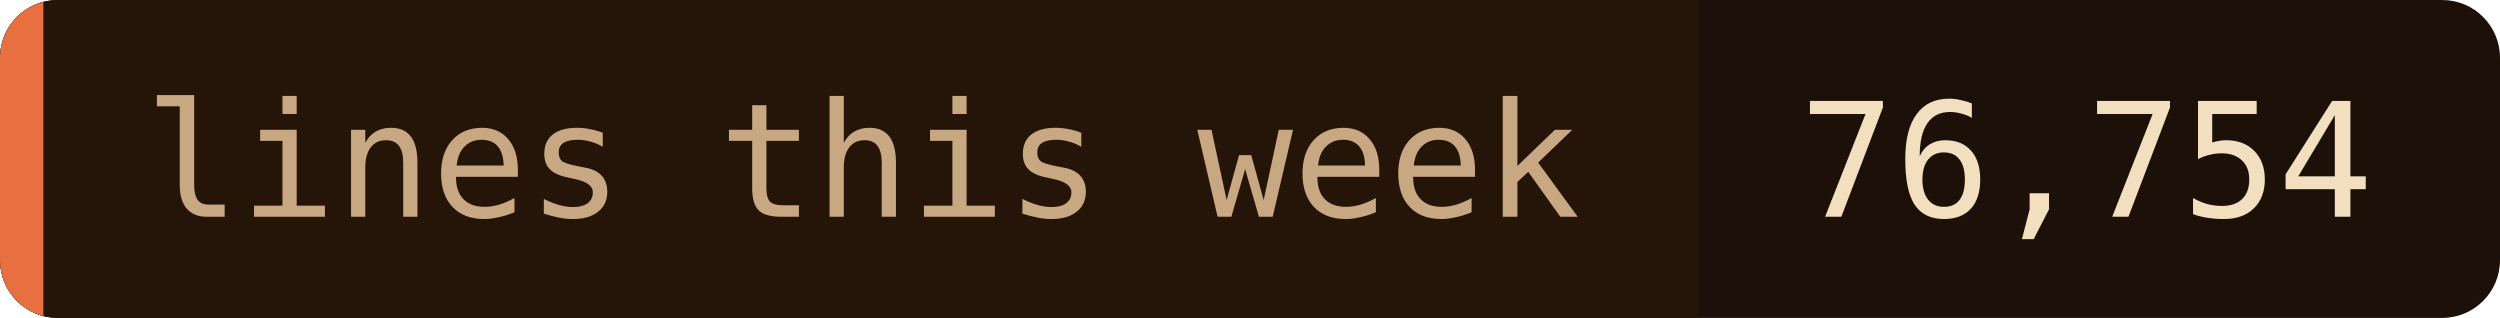
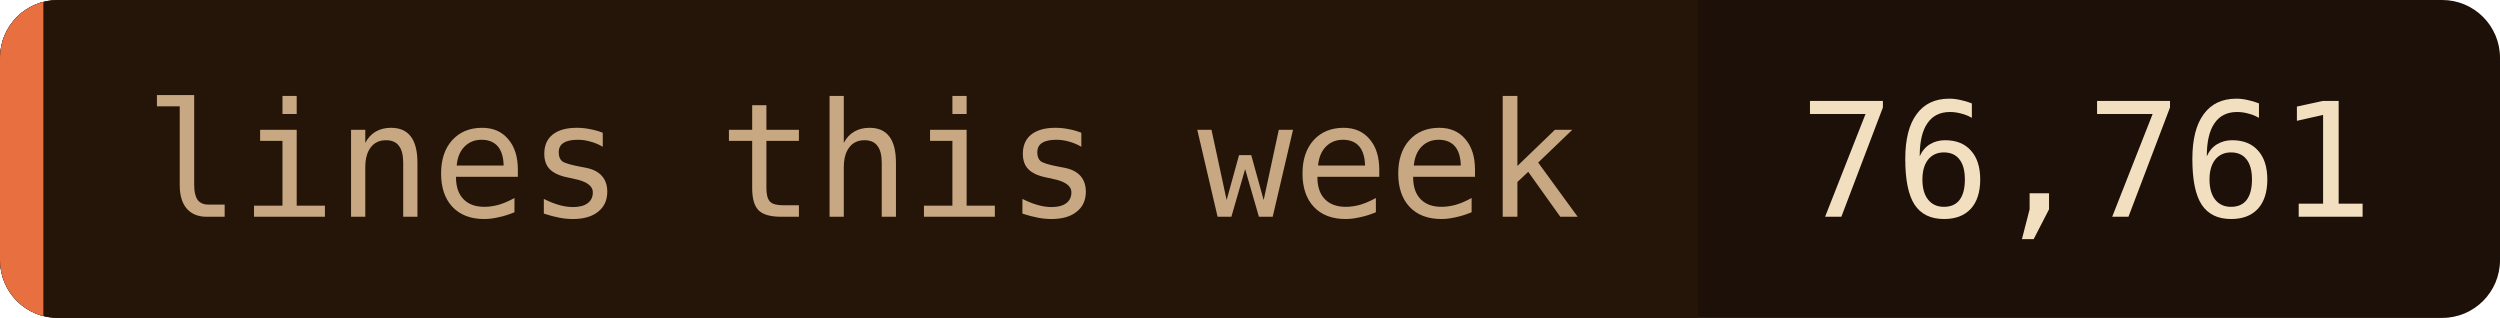
- <svg xmlns="http://www.w3.org/2000/svg" width="173" height="22" role="img" aria-label="lines this week: 76,754">
+ <svg xmlns="http://www.w3.org/2000/svg" width="173" height="22" role="img" aria-label="lines this week: 76,761">
  <clipPath id="c">
    <rect width="173" height="22" rx="4" />
  </clipPath>
  <g clip-path="url(#c)">
    <rect width="173" height="22" fill="#1c1008" />
    <rect width="117.5" height="22" fill="#241508" />
    <rect width="3" height="22" fill="#e87040" />
  </g>
  <g font-family="'JetBrains Mono', 'Fira Code', ui-monospace, SFMono-Regular, Menlo, monospace" font-size="11">
    <text x="10" y="15" fill="#c8a882">lines this week</text>
-     <text x="124.5" y="15" fill="#f2dfc0">76,754</text>
+     <text x="124.5" y="15" fill="#f2dfc0">76,761</text>
  </g>
</svg>
